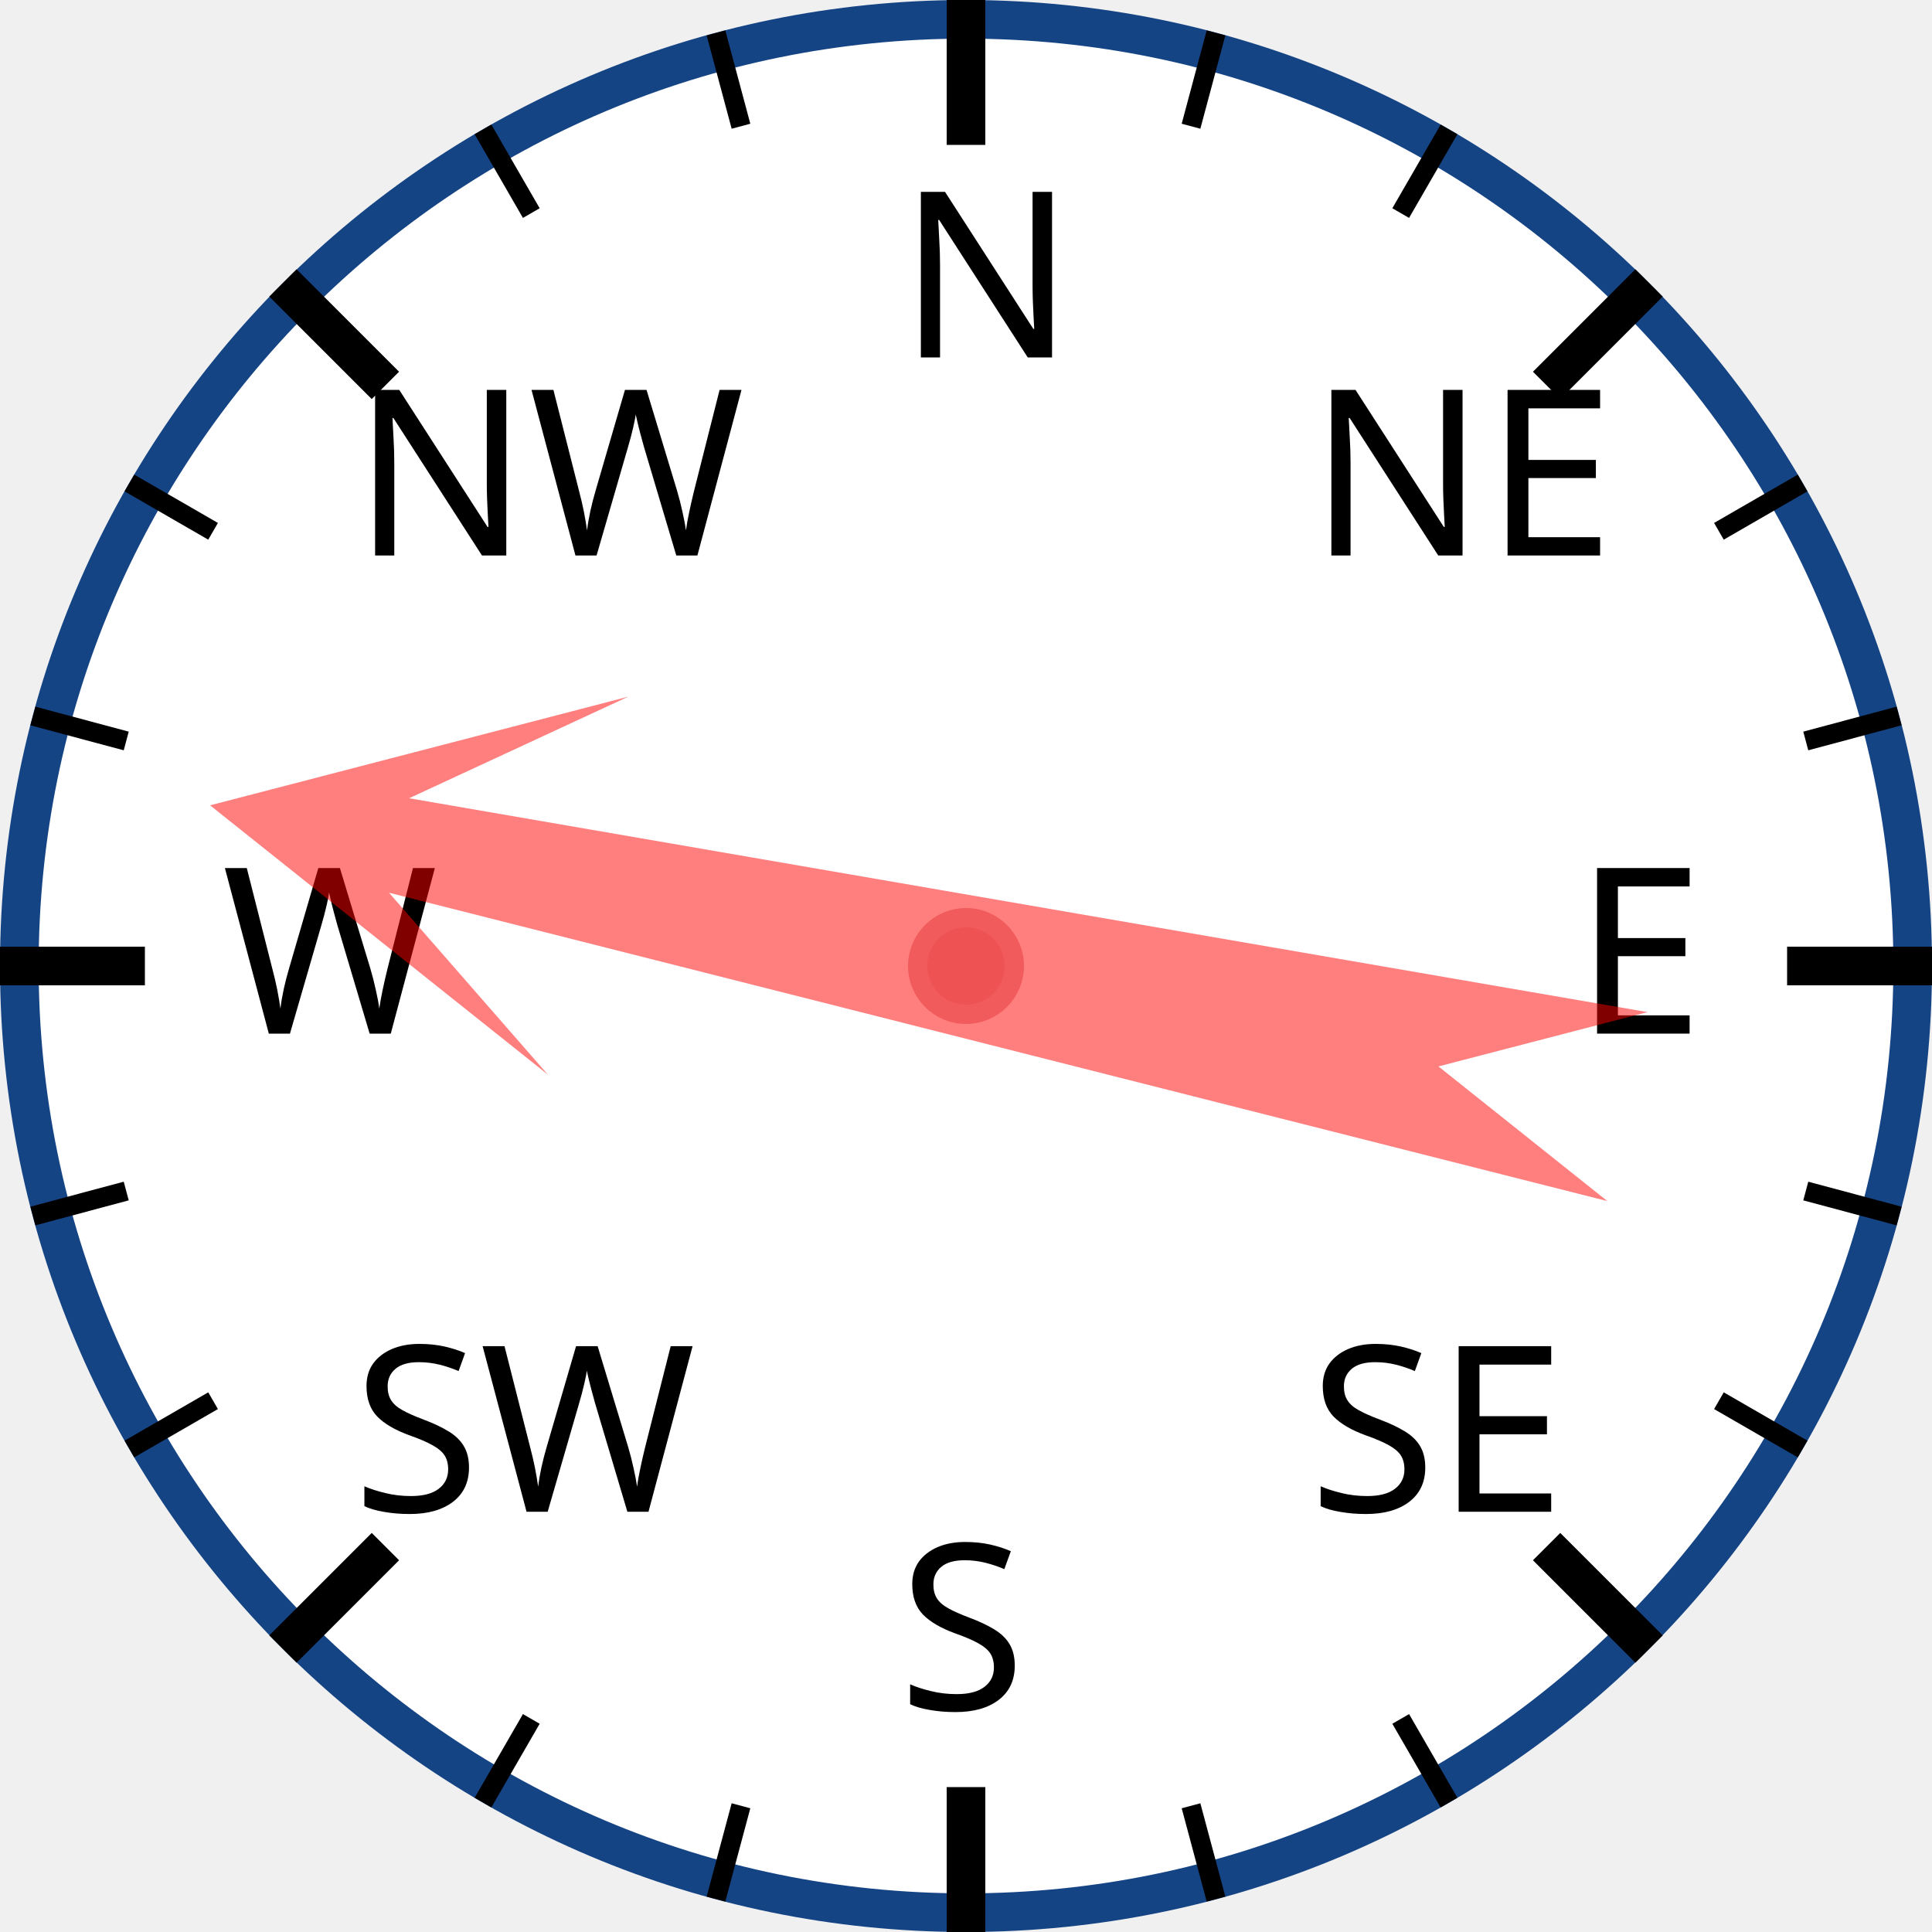
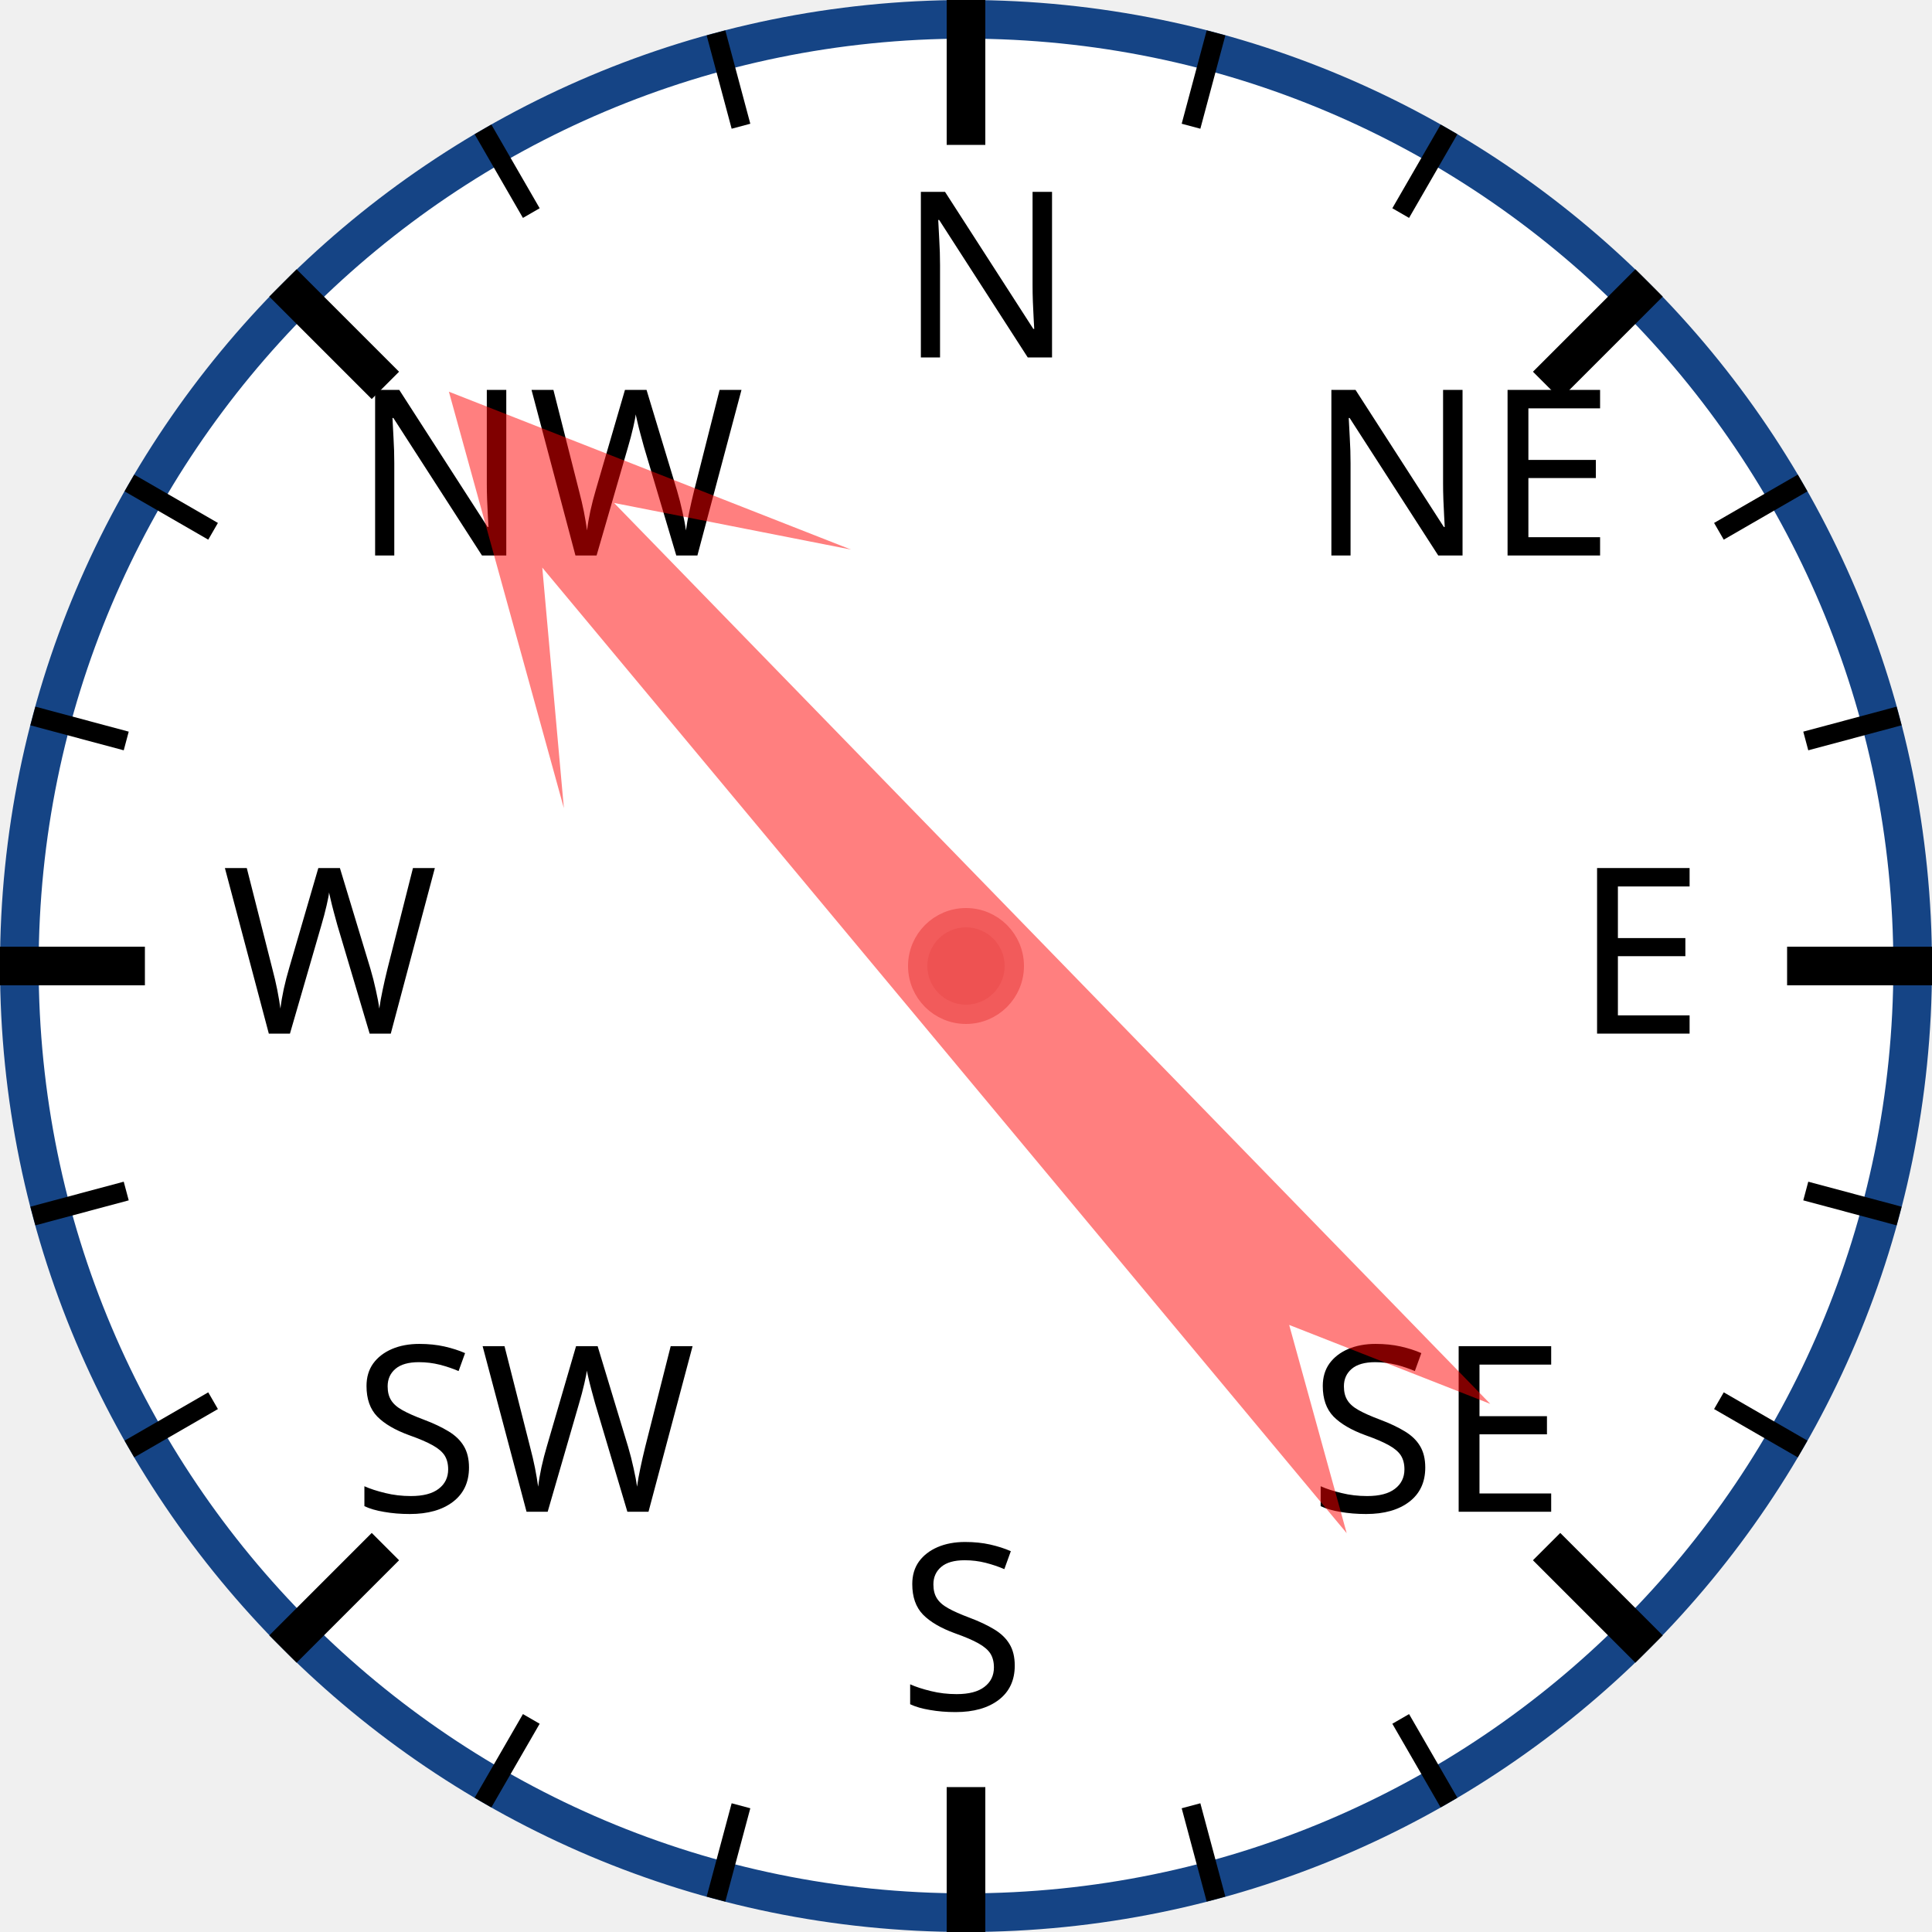
<svg xmlns="http://www.w3.org/2000/svg" width="120px" height="120px" viewBox="0 0 200 200">
  <circle cx="100" cy="100" r="98" style="fill: white; stroke: #154485; stroke-width: 4;" />
  <text x="93.0" y="37.0" style="font-family: sans-serif; font-size: 18pt;">N</text>
  <line x1="100.0" y1="0.0" x2="100.0" y2="15.0" style="stroke: black; stroke-width: 4;" />
  <line x1="74.118" y1="3.407" x2="76.706" y2="13.067" style="stroke: black; stroke-width: 2;" />
  <line x1="50" y1="13.397" x2="55" y2="22.058" style="stroke: black; stroke-width: 2;" />
  <text x="36.503" y="57.503" style="font-family: sans-serif; font-size: 18pt;">NW</text>
  <line x1="29.289" y1="29.289" x2="39.896" y2="39.896" style="stroke: black; stroke-width: 4;" />
  <line x1="13.397" y1="50" x2="22.058" y2="55" style="stroke: black; stroke-width: 2;" />
  <line x1="3.407" y1="74.118" x2="13.067" y2="76.706" style="stroke: black; stroke-width: 2;" />
  <text x="23.0" y="107.0" style="font-family: sans-serif; font-size: 18pt;">W</text>
  <line x1="0.0" y1="100.0" x2="15.0" y2="100.0" style="stroke: black; stroke-width: 4;" />
  <line x1="3.407" y1="125.882" x2="13.067" y2="123.294" style="stroke: black; stroke-width: 2;" />
  <line x1="13.397" y1="150" x2="22.058" y2="145" style="stroke: black; stroke-width: 2;" />
  <text x="36.503" y="156.497" style="font-family: sans-serif; font-size: 18pt;">SW</text>
  <line x1="29.289" y1="170.711" x2="39.896" y2="160.104" style="stroke: black; stroke-width: 4;" />
  <line x1="50" y1="186.603" x2="55" y2="177.942" style="stroke: black; stroke-width: 2;" />
  <line x1="74.118" y1="196.593" x2="76.706" y2="186.933" style="stroke: black; stroke-width: 2;" />
  <text x="93" y="177.0" style="font-family: sans-serif; font-size: 18pt;">S</text>
  <line x1="100" y1="200.0" x2="100" y2="185.0" style="stroke: black; stroke-width: 4;" />
  <line x1="125.882" y1="196.593" x2="123.294" y2="186.933" style="stroke: black; stroke-width: 2;" />
  <line x1="150.0" y1="186.603" x2="145.0" y2="177.942" style="stroke: black; stroke-width: 2;" />
  <text x="135.497" y="156.497" style="font-family: sans-serif; font-size: 18pt;">SE</text>
  <line x1="170.711" y1="170.711" x2="160.104" y2="160.104" style="stroke: black; stroke-width: 4;" />
  <line x1="186.603" y1="150" x2="177.942" y2="145" style="stroke: black; stroke-width: 2;" />
  <line x1="196.593" y1="125.882" x2="186.933" y2="123.294" style="stroke: black; stroke-width: 2;" />
  <text x="163.0" y="107" style="font-family: sans-serif; font-size: 18pt;">E</text>
  <line x1="200.0" y1="100" x2="185.0" y2="100" style="stroke: black; stroke-width: 4;" />
  <line x1="196.593" y1="74.118" x2="186.933" y2="76.706" style="stroke: black; stroke-width: 2;" />
  <line x1="186.603" y1="50" x2="177.942" y2="55" style="stroke: black; stroke-width: 2;" />
  <text x="135.497" y="57.503" style="font-family: sans-serif; font-size: 18pt;">NE</text>
  <line x1="170.711" y1="29.289" x2="160.104" y2="39.896" style="stroke: black; stroke-width: 4;" />
  <line x1="150" y1="13.397" x2="145" y2="22.058" style="stroke: black; stroke-width: 2;" />
  <line x1="125.882" y1="3.407" x2="123.294" y2="13.067" style="stroke: black; stroke-width: 2;" />
-   <polygon points="100 20 120 60 105 40 110 170 100 150 90 170 95 40 80 60" style="fill: red; fill-opacity: 0.5;" transform="rotate(282,100,100)" />
+   <polygon points="100 20 120 60 105 40 110 170 100 150 90 170 95 40 80 60" style="fill: red; fill-opacity: 0.5;" transform="rotate(318,100,100)" />
  <circle cx="100" cy="100" r="5" style="fill: #EE5252; stroke: #F25B5B; stroke-width: 2;" />
</svg>
